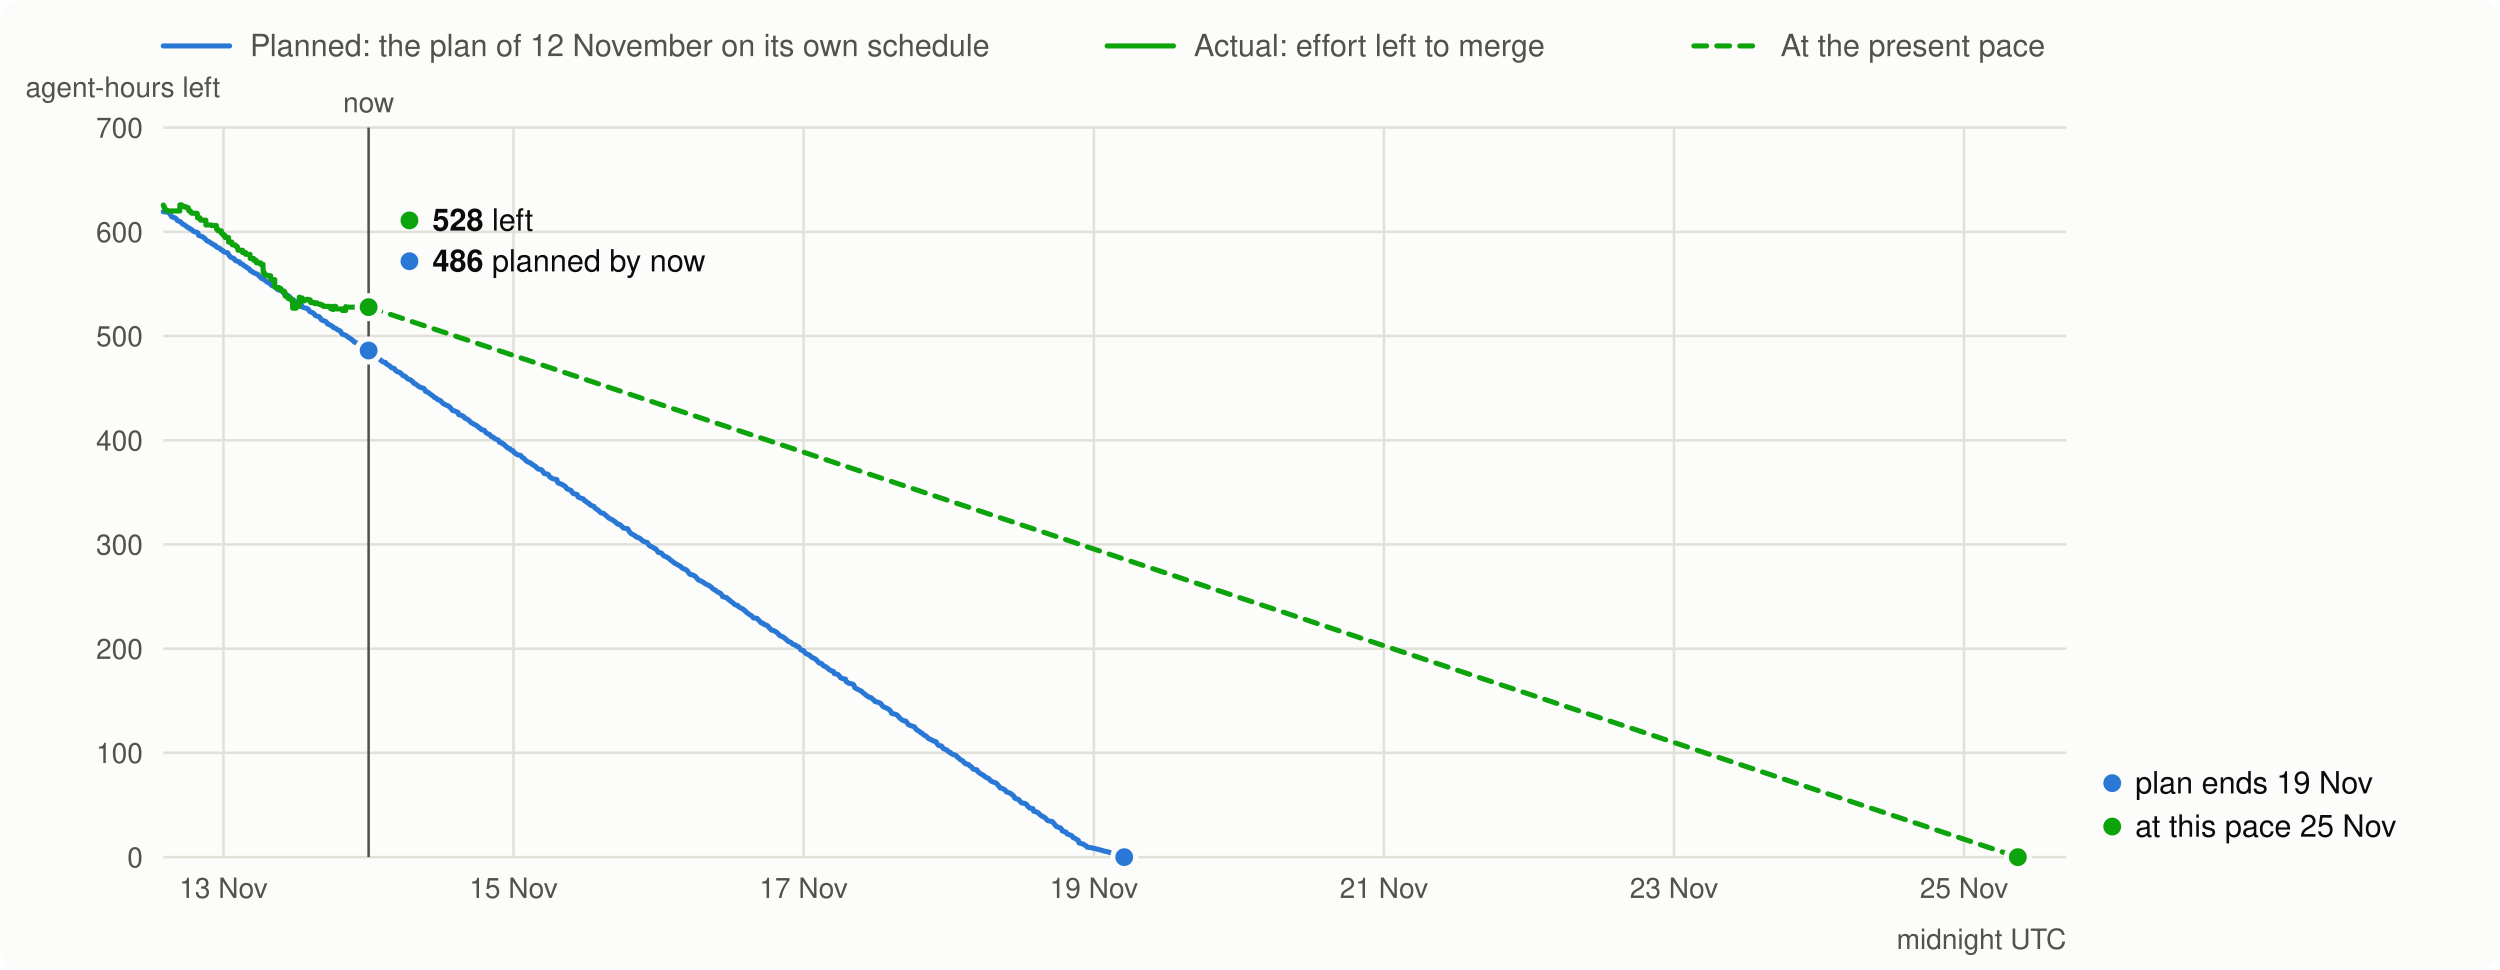
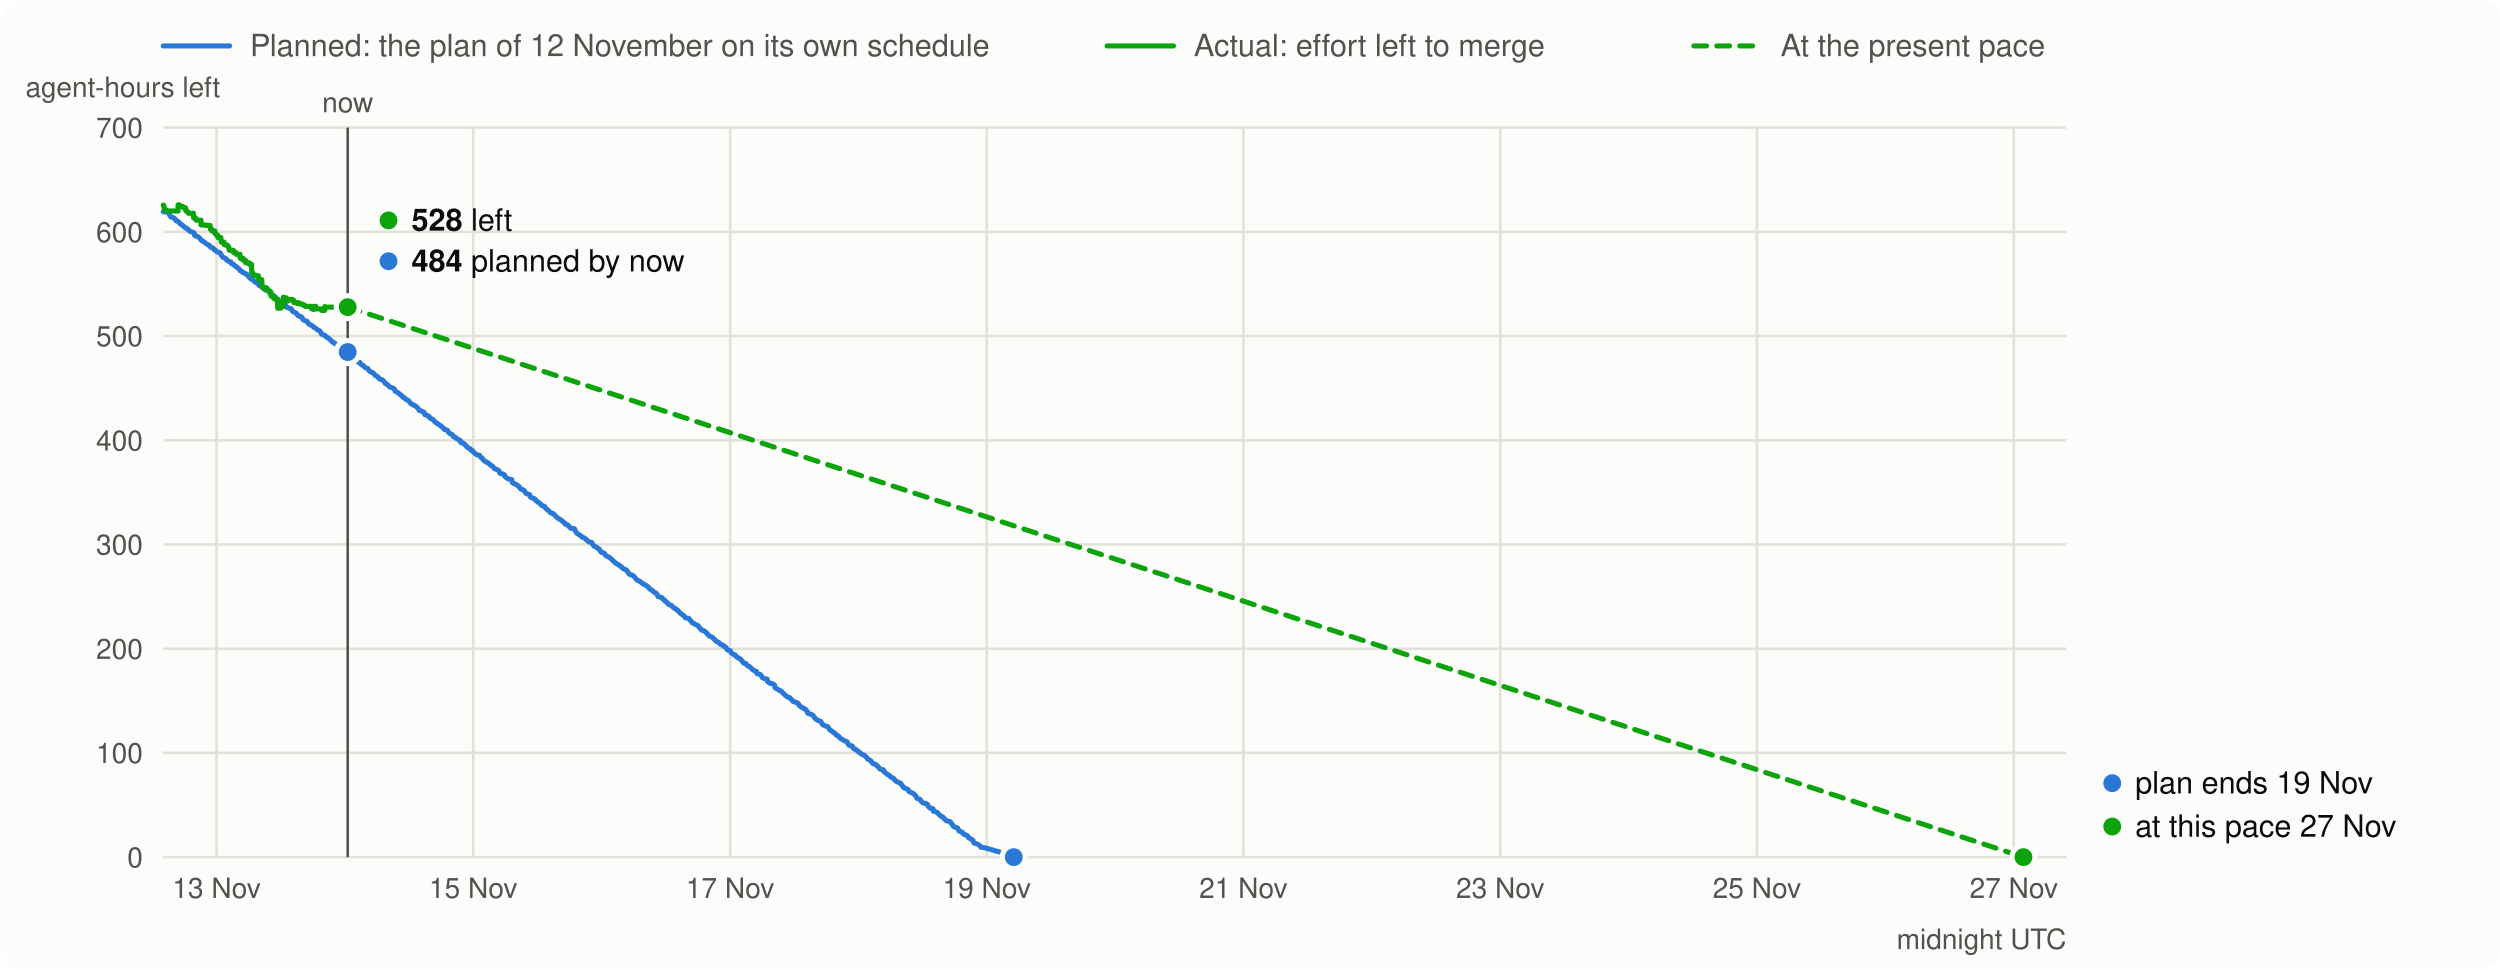
<svg xmlns="http://www.w3.org/2000/svg" viewBox="0 0 980 380" width="980" height="380" font-family="system-ui,-apple-system,Segoe UI,Helvetica,Arial,sans-serif" font-size="13">
  <rect width="980" height="380" rx="8" fill="#fcfcfb" />
  <line x1="64" x2="90" y1="18" y2="18" stroke="#2a78d6" stroke-width="2" stroke-linecap="round" />
  <text x="98" y="22" fill="#52514e" font-size="12">Planned: the plan of 12 November on its own schedule</text>
  <line x1="434" x2="460" y1="18" y2="18" stroke="#0ca30c" stroke-width="2" stroke-linecap="round" />
  <text x="468" y="22" fill="#52514e" font-size="12">Actual: effort left to merge</text>
  <line x1="664" x2="690" y1="18" y2="18" stroke="#0ca30c" stroke-width="2" stroke-linecap="round" stroke-dasharray="5 4" />
  <text x="698" y="22" fill="#52514e" font-size="12">At the present pace</text>
  <line x1="64" x2="810" y1="336.0" y2="336.0" stroke="#e1e0d9" />
  <text x="56" y="340.0" text-anchor="end" fill="#52514e" font-size="11">0</text>
  <line x1="64" x2="810" y1="295.1" y2="295.1" stroke="#e1e0d9" />
  <text x="56" y="299.1" text-anchor="end" fill="#52514e" font-size="11">100</text>
  <line x1="64" x2="810" y1="254.3" y2="254.3" stroke="#e1e0d9" />
  <text x="56" y="258.3" text-anchor="end" fill="#52514e" font-size="11">200</text>
  <line x1="64" x2="810" y1="213.4" y2="213.4" stroke="#e1e0d9" />
  <text x="56" y="217.4" text-anchor="end" fill="#52514e" font-size="11">300</text>
  <line x1="64" x2="810" y1="172.6" y2="172.6" stroke="#e1e0d9" />
  <text x="56" y="176.6" text-anchor="end" fill="#52514e" font-size="11">400</text>
  <line x1="64" x2="810" y1="131.7" y2="131.7" stroke="#e1e0d9" />
  <text x="56" y="135.7" text-anchor="end" fill="#52514e" font-size="11">500</text>
  <line x1="64" x2="810" y1="90.9" y2="90.9" stroke="#e1e0d9" />
  <text x="56" y="94.9" text-anchor="end" fill="#52514e" font-size="11">600</text>
  <line x1="64" x2="810" y1="50.0" y2="50.0" stroke="#e1e0d9" />
  <text x="56" y="54.0" text-anchor="end" fill="#52514e" font-size="11">700</text>
  <text x="10" y="38" fill="#52514e" font-size="11">agent-hours left</text>
-   <line x1="87.6" x2="87.6" y1="50" y2="336" stroke="#e1e0d9" />
-   <text x="87.6" y="352" text-anchor="middle" fill="#52514e" font-size="11">13 Nov</text>
-   <line x1="201.3" x2="201.3" y1="50" y2="336" stroke="#e1e0d9" />
-   <text x="201.3" y="352" text-anchor="middle" fill="#52514e" font-size="11">15 Nov</text>
-   <line x1="315.0" x2="315.0" y1="50" y2="336" stroke="#e1e0d9" />
-   <text x="315.0" y="352" text-anchor="middle" fill="#52514e" font-size="11">17 Nov</text>
-   <line x1="428.8" x2="428.8" y1="50" y2="336" stroke="#e1e0d9" />
-   <text x="428.8" y="352" text-anchor="middle" fill="#52514e" font-size="11">19 Nov</text>
-   <line x1="542.5" x2="542.5" y1="50" y2="336" stroke="#e1e0d9" />
-   <text x="542.5" y="352" text-anchor="middle" fill="#52514e" font-size="11">21 Nov</text>
-   <line x1="656.2" x2="656.2" y1="50" y2="336" stroke="#e1e0d9" />
-   <text x="656.2" y="352" text-anchor="middle" fill="#52514e" font-size="11">23 Nov</text>
-   <line x1="769.9" x2="769.9" y1="50" y2="336" stroke="#e1e0d9" />
-   <text x="769.9" y="352" text-anchor="middle" fill="#52514e" font-size="11">25 Nov</text>
+   <line x1="84.9" x2="84.9" y1="50" y2="336" stroke="#e1e0d9" />
+   <text x="84.9" y="352" text-anchor="middle" fill="#52514e" font-size="11">13 Nov</text>
+   <line x1="185.5" x2="185.5" y1="50" y2="336" stroke="#e1e0d9" />
+   <text x="185.5" y="352" text-anchor="middle" fill="#52514e" font-size="11">15 Nov</text>
+   <line x1="286.2" x2="286.2" y1="50" y2="336" stroke="#e1e0d9" />
+   <text x="286.2" y="352" text-anchor="middle" fill="#52514e" font-size="11">17 Nov</text>
+   <line x1="386.8" x2="386.8" y1="50" y2="336" stroke="#e1e0d9" />
+   <text x="386.8" y="352" text-anchor="middle" fill="#52514e" font-size="11">19 Nov</text>
+   <line x1="487.4" x2="487.4" y1="50" y2="336" stroke="#e1e0d9" />
+   <text x="487.4" y="352" text-anchor="middle" fill="#52514e" font-size="11">21 Nov</text>
+   <line x1="588.1" x2="588.1" y1="50" y2="336" stroke="#e1e0d9" />
+   <text x="588.1" y="352" text-anchor="middle" fill="#52514e" font-size="11">23 Nov</text>
+   <line x1="688.7" x2="688.7" y1="50" y2="336" stroke="#e1e0d9" />
+   <text x="688.7" y="352" text-anchor="middle" fill="#52514e" font-size="11">25 Nov</text>
+   <line x1="789.4" x2="789.4" y1="50" y2="336" stroke="#e1e0d9" />
+   <text x="789.4" y="352" text-anchor="middle" fill="#52514e" font-size="11">27 Nov</text>
  <text x="810" y="372" text-anchor="end" fill="#52514e" font-size="11">midnight UTC</text>
-   <path d="M64.0,83.0 L65.8,83.2 L66.4,83.5 L67.3,85.0 L68.1,85.2 L68.7,85.5 L69.0,85.7 L69.6,86.5 L70.5,86.8 L70.8,87.0 L71.1,87.3 L71.4,87.7 L72.0,88.0 L72.3,88.2 L72.6,88.4 L72.9,88.6 L73.8,89.3 L74.4,89.5 L74.7,89.8 L75.3,90.1 L75.6,90.5 L76.1,90.8 L77.0,91.0 L77.6,91.3 L77.9,92.3 L78.5,92.5 L79.4,92.8 L79.7,93.0 L80.3,93.5 L80.9,94.2 L81.2,94.4 L81.5,94.6 L82.1,94.8 L82.7,95.3 L83.3,95.6 L83.5,95.8 L83.8,96.0 L84.4,96.2 L84.7,96.6 L85.0,96.9 L85.9,97.2 L86.2,97.4 L86.5,97.8 L87.1,98.1 L87.4,98.3 L87.7,98.7 L89.2,99.1 L89.5,99.5 L89.8,100.1 L90.1,100.4 L90.4,100.8 L90.9,101.0 L91.8,101.4 L92.1,102.0 L92.7,102.3 L93.3,102.5 L93.9,102.7 L94.2,103.3 L95.1,103.6 L95.4,103.9 L95.7,104.2 L96.3,104.5 L96.6,104.7 L96.9,105.0 L97.5,105.3 L97.8,105.6 L98.1,106.1 L98.7,106.3 L98.9,106.6 L99.2,106.8 L99.8,107.0 L100.1,107.2 L101.0,107.5 L101.3,107.9 L101.6,108.2 L102.2,108.8 L102.5,109.1 L102.8,109.3 L103.7,109.6 L104.0,110.0 L104.3,110.2 L104.6,110.5 L105.2,110.8 L106.1,111.3 L106.4,111.8 L106.9,112.1 L107.5,112.3 L108.4,112.9 L108.7,113.4 L109.3,113.7 L110.5,113.9 L110.8,114.3 L111.1,114.8 L111.7,115.5 L112.9,115.8 L113.2,116.1 L113.5,116.3 L114.0,116.9 L114.3,117.2 L115.2,117.7 L115.5,118.0 L115.8,118.4 L116.7,118.7 L117.0,118.9 L117.9,119.2 L118.2,119.7 L118.5,120.3 L118.8,120.5 L120.6,121.0 L120.9,121.3 L121.2,121.9 L121.8,122.3 L122.3,122.5 L122.9,122.8 L123.2,123.1 L123.5,123.6 L124.1,123.9 L125.0,124.1 L125.3,124.4 L125.6,124.7 L125.9,125.3 L126.5,125.6 L127.7,126.0 L128.0,126.3 L128.3,126.9 L129.2,127.3 L129.5,127.5 L130.0,127.7 L130.3,128.0 L130.6,128.3 L131.5,128.7 L131.8,128.9 L132.4,129.3 L133.3,129.7 L133.6,130.0 L133.9,130.7 L134.2,131.0 L134.8,131.2 L135.7,131.5 L136.3,132.1 L136.9,132.4 L137.4,132.8 L138.0,133.2 L138.6,133.7 L138.9,134.1 L139.8,134.4 L140.1,134.7 L140.4,135.0 L141.0,135.3 L141.3,135.6 L141.9,135.9 L142.5,136.2 L142.8,136.5 L143.1,136.9 L143.4,137.1 L144.3,137.4 L144.6,137.8 L144.9,138.0 L145.7,138.3 L146.0,138.7 L146.3,139.1 L146.6,139.3 L146.9,139.6 L147.2,139.9 L148.1,140.2 L148.4,140.4 L148.7,140.7 L149.0,141.0 L149.3,141.2 L149.6,141.5 L149.9,141.7 L150.2,141.9 L151.1,142.1 L151.4,142.6 L152.0,143.0 L152.6,143.3 L153.1,143.8 L153.4,144.1 L154.6,144.5 L154.9,145.0 L155.2,145.3 L155.5,145.6 L156.7,146.0 L157.3,146.5 L157.6,146.8 L157.9,147.2 L158.8,147.5 L159.1,147.8 L159.7,148.4 L160.0,148.6 L161.1,149.0 L162.0,149.9 L162.3,150.3 L163.2,150.7 L163.5,151.0 L163.8,151.2 L164.4,151.7 L165.6,152.1 L166.2,152.3 L166.5,152.7 L166.8,153.4 L167.7,153.7 L168.0,154.0 L168.5,154.3 L169.1,154.8 L169.7,155.2 L170.0,155.5 L170.3,155.8 L170.9,156.0 L171.5,156.6 L172.1,156.8 L172.7,157.1 L173.3,157.8 L173.9,158.3 L174.5,158.6 L175.1,158.9 L175.7,159.1 L176.5,159.8 L176.8,160.1 L177.1,160.5 L177.4,160.9 L178.3,161.1 L178.6,161.3 L179.5,161.6 L179.8,162.5 L180.7,162.8 L181.3,163.0 L181.9,163.4 L182.2,163.9 L183.1,164.3 L183.6,164.6 L183.9,164.9 L184.2,165.2 L184.5,165.5 L185.4,166.1 L186.0,166.4 L186.6,166.7 L187.2,167.1 L187.8,167.7 L188.4,168.0 L188.7,168.4 L189.9,168.7 L190.2,169.2 L190.5,169.6 L191.1,170.0 L191.9,170.3 L192.2,170.6 L192.5,171.1 L193.4,171.4 L193.7,171.8 L194.3,172.1 L194.9,172.3 L195.5,172.7 L195.8,173.4 L196.7,173.6 L197.0,174.0 L197.6,174.2 L197.9,174.5 L198.2,174.9 L198.5,175.1 L198.8,175.3 L199.0,175.6 L199.9,175.9 L200.2,176.4 L201.1,176.7 L201.4,177.3 L201.7,177.5 L202.6,178.1 L202.9,178.3 L204.1,178.5 L204.7,179.3 L205.3,179.6 L205.9,180.3 L206.5,180.8 L207.0,181.1 L208.2,181.6 L208.5,182.0 L209.7,182.7 L210.0,182.9 L210.3,183.3 L210.6,183.6 L210.9,183.8 L212.1,184.1 L212.7,184.6 L213.0,185.2 L213.3,185.6 L214.4,185.8 L215.0,186.1 L215.3,186.7 L215.6,187.0 L216.2,187.4 L216.8,187.7 L218.3,188.0 L218.6,189.1 L218.9,189.4 L220.1,189.8 L221.0,190.3 L221.6,190.7 L221.9,191.1 L222.1,191.5 L222.4,191.7 L223.3,192.0 L223.9,192.3 L224.2,192.9 L224.5,193.2 L224.8,193.5 L225.7,193.7 L226.3,193.9 L226.6,194.8 L227.2,195.1 L228.1,195.4 L228.7,195.6 L229.0,196.2 L229.6,196.4 L229.9,196.8 L230.4,197.1 L231.0,197.4 L231.3,197.9 L231.9,198.2 L232.8,198.5 L233.1,199.0 L233.7,199.5 L234.3,199.9 L234.6,200.1 L235.5,201.0 L236.7,201.3 L237.0,201.6 L238.7,203.1 L239.3,203.4 L239.9,203.7 L241.1,204.5 L241.7,205.0 L242.0,205.4 L242.9,205.6 L243.5,206.1 L244.1,206.7 L244.4,207.0 L246.1,207.3 L246.7,208.4 L247.3,209.1 L249.1,210.1 L249.4,210.5 L250.6,210.9 L250.9,211.1 L251.5,211.6 L251.8,211.9 L252.4,212.3 L253.8,212.7 L254.1,213.3 L254.7,214.0 L255.6,214.4 L256.2,214.7 L256.5,215.0 L257.1,215.2 L257.4,215.6 L258.0,216.5 L258.9,216.7 L259.5,217.0 L259.8,217.5 L260.4,218.0 L261.2,218.3 L261.5,218.5 L262.1,218.8 L262.7,219.4 L263.6,220.1 L263.9,220.3 L264.5,220.8 L265.1,221.1 L266.0,221.6 L266.9,222.1 L267.2,222.5 L267.8,222.9 L268.4,223.1 L269.2,223.5 L270.1,224.7 L270.4,225.1 L271.6,225.4 L272.5,225.9 L273.4,226.9 L273.7,227.3 L274.9,227.8 L275.2,228.0 L275.8,228.3 L276.1,228.6 L276.6,228.9 L277.2,229.2 L278.1,229.6 L278.4,229.9 L279.0,230.3 L279.3,230.7 L279.9,231.1 L280.5,231.4 L280.8,231.7 L281.4,232.1 L282.3,232.5 L282.6,232.8 L282.9,233.1 L283.2,233.8 L283.7,234.0 L284.9,234.3 L285.5,235.0 L286.1,235.3 L286.4,235.7 L287.0,236.1 L287.3,236.3 L287.9,236.9 L288.2,237.1 L289.1,237.3 L289.4,237.7 L290.3,238.3 L291.2,238.7 L291.5,239.1 L292.0,239.3 L292.3,239.7 L292.6,240.0 L293.5,240.7 L293.8,240.9 L294.4,241.2 L294.7,241.5 L295.0,241.8 L295.3,242.2 L296.8,242.4 L297.1,242.8 L297.7,243.4 L298.0,243.7 L298.3,244.1 L299.2,244.4 L299.4,244.7 L300.0,244.9 L300.9,245.3 L301.2,245.7 L301.5,246.1 L301.8,246.3 L302.4,247.0 L303.3,247.2 L303.9,247.5 L304.5,247.9 L305.1,248.5 L305.7,249.2 L306.3,249.4 L307.1,249.8 L307.4,250.0 L308.3,250.8 L308.6,251.0 L308.9,251.4 L309.8,251.7 L310.1,251.9 L310.4,252.2 L310.7,252.5 L311.9,252.9 L312.2,253.3 L313.1,253.6 L313.4,254.0 L313.7,254.4 L314.0,254.8 L315.1,255.1 L315.4,255.7 L315.7,256.0 L316.3,256.4 L317.2,256.7 L317.5,257.0 L317.8,257.3 L318.1,257.6 L318.7,257.9 L319.6,258.3 L319.9,258.6 L320.5,259.2 L321.1,259.9 L322.0,260.1 L322.3,260.4 L322.8,261.0 L323.4,261.2 L323.7,261.4 L324.3,261.8 L324.6,262.1 L325.2,262.6 L325.8,262.9 L326.7,263.2 L327.0,264.0 L328.5,264.4 L329.1,265.1 L329.4,265.6 L330.2,266.0 L331.4,266.2 L331.7,267.2 L332.3,267.5 L332.6,267.8 L334.1,268.1 L334.7,268.5 L335.0,269.5 L335.6,269.9 L337.4,270.8 L337.9,271.1 L338.2,271.5 L338.8,271.9 L339.7,272.7 L340.3,273.0 L340.6,273.3 L341.5,273.5 L342.1,274.1 L342.4,274.3 L342.7,274.6 L343.0,275.0 L343.9,275.2 L344.8,275.5 L345.4,275.9 L345.6,276.3 L345.9,276.7 L346.2,277.0 L347.1,277.4 L348.0,277.8 L348.6,278.2 L348.9,278.5 L349.2,278.9 L349.5,279.6 L351.3,280.1 L351.9,280.5 L352.2,280.9 L352.5,281.3 L352.8,281.6 L353.6,282.2 L354.2,282.5 L355.1,282.7 L355.4,283.1 L355.7,283.5 L356.0,284.0 L356.6,284.3 L358.4,284.9 L358.7,285.3 L359.0,285.7 L359.3,286.1 L359.9,286.4 L360.8,287.0 L361.0,287.3 L361.6,287.5 L362.2,288.2 L362.8,288.4 L363.1,288.6 L364.0,289.5 L364.6,289.8 L365.2,290.0 L365.5,290.3 L366.4,290.6 L367.0,290.8 L367.3,291.5 L367.9,292.2 L369.0,292.4 L369.3,292.7 L369.6,293.3 L370.2,293.6 L371.1,294.0 L371.4,294.2 L371.7,294.5 L372.0,294.8 L372.6,295.0 L372.9,295.4 L373.5,295.7 L374.7,296.1 L375.0,296.4 L375.3,296.8 L375.9,297.2 L376.2,297.6 L376.7,297.9 L377.3,298.2 L377.6,298.5 L377.9,298.9 L378.2,299.1 L378.5,299.4 L379.7,299.7 L380.0,300.1 L380.9,300.7 L381.2,301.1 L381.5,301.5 L383.0,301.8 L383.3,302.5 L383.6,302.7 L384.1,303.1 L384.7,303.5 L385.3,303.8 L385.6,304.0 L385.9,304.3 L386.5,304.7 L387.4,305.1 L387.7,305.3 L388.0,305.7 L388.3,306.0 L388.9,306.4 L389.8,306.7 L390.7,307.1 L391.0,307.5 L391.3,307.9 L391.6,308.2 L392.1,308.9 L393.0,309.1 L393.9,309.6 L394.2,310.0 L394.5,310.4 L395.4,310.7 L396.3,311.1 L397.2,311.9 L397.5,312.2 L397.8,312.9 L398.7,313.2 L399.3,313.4 L399.6,313.8 L400.4,314.7 L401.9,315.0 L402.5,315.4 L402.8,316.0 L403.7,316.8 L404.9,317.0 L405.2,318.0 L406.1,318.2 L407.0,318.6 L407.2,318.9 L407.5,319.2 L408.4,319.9 L409.3,320.3 L409.6,320.6 L409.9,320.8 L410.2,321.2 L410.8,321.7 L412.6,322.1 L412.9,322.5 L413.2,322.9 L413.5,323.2 L414.1,324.0 L415.8,324.6 L416.1,325.0 L416.4,325.7 L417.3,326.0 L417.9,326.2 L418.2,326.8 L418.8,327.1 L419.7,327.4 L420.3,327.7 L420.6,328.3 L421.5,328.7 L422.1,329.1 L422.7,329.4 L422.9,330.3 L423.2,330.5 L424.4,330.8 L425.3,331.3 L425.9,331.7 L426.2,332.1 L427.7,332.3 L429.5,332.7 L431.8,333.3 L432.7,333.6 L434.2,333.9 L435.1,334.2 L436.0,334.5 L436.6,334.8 L438.3,335.5 L438.9,335.7 L440.7,336.0" fill="none" stroke="#2a78d6" stroke-width="2" stroke-linejoin="round" stroke-linecap="round" />
-   <path d="M64.0,80.4 L64.1,80.4 L64.1,80.8 L64.3,80.8 L64.3,81.2 L64.5,81.2 L64.5,81.5 L64.5,81.5 L64.5,81.8 L64.6,81.8 L64.6,82.0 L64.8,82.0 L64.8,82.3 L65.4,82.3 L65.4,82.5 L65.4,82.5 L65.4,82.7 L70.5,82.7 L70.5,80.3 L71.2,80.3 L71.2,80.7 L71.2,80.7 L71.2,80.9 L72.5,80.9 L72.5,81.2 L73.2,81.2 L73.2,81.4 L73.8,81.4 L73.8,81.8 L73.8,81.8 L73.8,82.2 L74.1,82.2 L74.1,82.4 L74.1,82.4 L74.1,82.7 L74.6,82.7 L74.6,83.0 L74.9,83.0 L74.9,83.2 L74.9,83.2 L74.9,83.4 L75.2,83.4 L75.2,83.6 L77.3,83.6 L77.3,83.9 L77.3,83.9 L77.3,84.1 L77.4,84.1 L77.4,84.4 L77.4,84.4 L77.4,84.6 L77.4,84.6 L77.4,84.9 L77.4,84.9 L77.4,85.2 L77.4,85.2 L77.4,85.4 L78.4,85.4 L78.4,85.7 L78.4,85.7 L78.4,86.0 L78.6,86.0 L78.6,86.3 L80.7,86.3 L80.7,86.5 L80.7,86.5 L80.7,86.8 L80.7,86.8 L80.7,87.1 L80.7,87.1 L80.7,87.4 L80.7,87.4 L80.7,87.6 L80.7,87.6 L80.7,87.9 L80.7,87.9 L80.7,88.2 L82.9,88.2 L82.9,88.4 L84.8,88.4 L84.8,88.7 L84.8,88.7 L84.8,88.9 L84.8,88.9 L84.8,89.2 L84.9,89.2 L84.9,89.4 L84.9,89.4 L84.9,89.7 L84.9,89.7 L84.9,89.9 L85.5,89.9 L85.5,90.2 L85.5,90.2 L85.5,90.5 L86.8,90.5 L86.8,90.7 L86.8,90.7 L86.8,91.0 L86.8,91.0 L86.8,91.2 L86.8,91.2 L86.8,91.5 L87.2,91.5 L87.2,91.8 L87.6,91.8 L87.6,92.0 L87.6,92.0 L87.6,92.3 L88.2,92.3 L88.2,92.5 L88.2,92.5 L88.2,92.8 L88.2,92.8 L88.2,93.1 L89.6,93.1 L89.6,93.3 L89.6,93.3 L89.6,93.6 L89.6,93.6 L89.6,93.9 L89.6,93.9 L89.6,94.1 L89.6,94.1 L89.6,94.3 L89.6,94.3 L89.6,94.6 L89.6,94.6 L89.6,94.9 L90.9,94.9 L90.9,95.2 L90.9,95.2 L90.9,95.5 L90.9,95.5 L90.9,95.7 L91.1,95.7 L91.1,96.0 L92.2,96.0 L92.2,96.3 L92.5,96.3 L92.5,96.5 L92.8,96.5 L92.8,96.8 L93.1,96.8 L93.1,97.2 L93.1,97.2 L93.1,97.5 L93.3,97.5 L93.3,97.7 L93.3,97.7 L93.3,98.1 L95.1,98.1 L95.1,98.3 L95.1,98.3 L95.1,98.7 L95.1,98.7 L95.1,99.0 L96.3,99.0 L96.3,99.3 L96.3,99.3 L96.3,99.7 L98.0,99.7 L98.0,99.9 L98.0,99.9 L98.0,100.3 L98.0,100.3 L98.0,100.6 L98.1,100.6 L98.1,100.8 L98.1,100.8 L98.1,101.0 L98.1,101.0 L98.1,101.3 L99.4,101.3 L99.4,101.6 L99.4,101.6 L99.4,102.0 L100.4,102.0 L100.4,102.3 L100.4,102.3 L100.4,102.6 L100.5,102.6 L100.5,103.0 L102.1,103.0 L102.1,103.4 L102.1,103.4 L102.1,103.6 L103.1,103.6 L103.1,103.9 L103.1,103.9 L103.1,104.1 L103.1,104.1 L103.1,104.4 L103.1,104.4 L103.1,104.6 L103.1,104.6 L103.1,104.8 L103.1,104.8 L103.1,105.0 L103.1,105.0 L103.1,105.3 L103.1,105.3 L103.1,105.5 L103.2,105.5 L103.2,105.7 L103.2,105.7 L103.2,106.0 L103.2,106.0 L103.2,106.4 L103.2,106.4 L103.2,106.8 L103.2,106.8 L103.2,107.0 L103.7,107.0 L103.7,107.4 L103.7,107.4 L103.7,107.7 L103.9,107.7 L103.9,107.9 L105.0,107.9 L105.0,108.1 L106.1,108.1 L106.1,108.3 L106.1,108.3 L106.1,108.7 L106.1,108.7 L106.1,108.9 L106.1,108.9 L106.1,109.3 L106.2,109.3 L106.2,109.6 L107.7,109.6 L107.7,109.8 L107.7,109.8 L107.7,110.1 L107.7,110.1 L107.7,110.3 L107.7,110.3 L107.7,110.6 L107.7,110.6 L107.7,110.9 L107.7,110.9 L107.7,111.1 L107.7,111.1 L107.7,111.5 L107.7,111.5 L107.7,111.7 L107.7,111.7 L107.7,112.1 L107.8,112.1 L107.8,112.5 L107.9,112.5 L107.9,112.7 L109.4,112.7 L109.4,113.1 L110.1,113.1 L110.1,113.5 L110.1,113.5 L110.1,113.8 L110.5,113.8 L110.5,114.1 L111.4,114.1 L111.4,114.5 L111.7,114.5 L111.7,114.9 L111.8,114.9 L111.8,115.2 L111.8,115.2 L111.8,115.4 L111.8,115.4 L111.8,115.7 L111.8,115.7 L111.8,116.1 L112.8,116.1 L112.8,116.4 L112.9,116.4 L112.9,116.6 L112.9,116.6 L112.9,117.0 L113.6,117.0 L113.6,117.3 L114.6,117.3 L114.6,117.7 L114.6,117.7 L114.6,117.9 L114.6,117.9 L114.6,118.1 L114.6,118.1 L114.6,118.3 L114.6,118.3 L114.6,118.6 L114.7,118.6 L114.7,119.0 L114.7,119.0 L114.7,119.4 L114.7,119.4 L114.7,119.6 L114.7,119.6 L114.7,120.0 L114.7,120.0 L114.7,120.4 L114.7,120.4 L114.7,120.8 L116.1,120.8 L116.1,118.9 L116.7,118.9 L116.7,119.1 L116.7,119.1 L116.7,119.5 L116.9,119.5 L116.9,119.9 L116.9,119.9 L116.9,120.1 L117.3,120.1 L117.3,116.5 L117.5,116.5 L117.5,116.8 L118.5,116.8 L118.5,117.1 L118.6,117.1 L118.6,117.4 L118.8,117.4 L118.8,117.7 L118.9,117.7 L118.9,118.0 L119.1,118.0 L119.1,117.6 L120.3,117.6 L120.3,117.3 L120.4,117.3 L120.4,117.6 L120.8,117.6 L120.8,117.4 L121.3,117.4 L121.3,117.7 L121.7,117.7 L121.7,118.1 L121.8,118.1 L121.8,118.3 L121.8,118.3 L121.8,118.6 L123.3,118.6 L123.3,119.0 L124.1,119.0 L124.1,118.7 L124.2,118.7 L124.2,119.0 L124.7,119.0 L124.7,119.2 L125.6,119.2 L125.6,119.5 L126.4,119.5 L126.4,119.8 L126.8,119.8 L126.8,120.1 L129.6,120.1 L129.6,120.4 L129.6,120.4 L129.6,120.6 L129.6,120.6 L129.6,121.0 L130.4,121.0 L130.4,121.3 L130.7,121.3 L130.7,120.1 L131.6,120.1 L131.6,120.4 L131.6,120.4 L131.6,120.8 L131.7,120.8 L131.7,121.1 L134.2,121.1 L134.2,121.4 L134.2,121.4 L134.2,121.7 L135.2,121.7 L135.2,121.4 L135.4,121.4 L135.4,121.7 L135.5,121.7 L135.5,120.2 L135.6,120.2 L135.6,120.4 L144.5,120.4 L144.5,120.4" fill="none" stroke="#0ca30c" stroke-width="2" stroke-linejoin="round" stroke-linecap="round" />
-   <line x1="144.5" y1="120.4" x2="791.0" y2="336.0" stroke="#0ca30c" stroke-width="2" stroke-dasharray="5 4" stroke-linecap="round" />
-   <line x1="144.5" x2="144.5" y1="50" y2="336" stroke="#52514e" stroke-width="1" />
-   <text x="144.5" y="44" text-anchor="middle" fill="#52514e" font-size="11">now</text>
-   <circle cx="144.5" cy="137.4" r="4.5" fill="#2a78d6" stroke="#fcfcfb" stroke-width="2" />
-   <circle cx="144.5" cy="120.4" r="4.5" fill="#0ca30c" stroke="#fcfcfb" stroke-width="2" />
-   <circle cx="160.5" cy="86.4" r="3.5" fill="#0ca30c" />
-   <text x="169.5" y="90.4" fill="#0b0b0b" font-size="12">
+   <path d="M64.0,83.0 L65.6,83.2 L66.1,83.5 L66.9,85.0 L67.7,85.2 L68.2,85.5 L68.5,85.7 L69.0,86.5 L69.8,86.8 L70.0,87.0 L70.3,87.3 L70.6,87.7 L71.1,88.0 L71.3,88.2 L71.6,88.4 L71.9,88.6 L72.6,89.3 L73.2,89.5 L73.4,89.8 L74.0,90.1 L74.2,90.5 L74.7,90.8 L75.5,91.0 L76.1,91.3 L76.3,92.3 L76.8,92.5 L77.6,92.8 L77.9,93.0 L78.4,93.5 L78.9,94.2 L79.2,94.4 L79.5,94.6 L80.0,94.8 L80.5,95.3 L81.0,95.6 L81.3,95.8 L81.6,96.0 L82.1,96.2 L82.3,96.6 L82.6,96.9 L83.4,97.2 L83.7,97.4 L83.9,97.8 L84.4,98.1 L84.7,98.3 L85.0,98.7 L86.3,99.1 L86.5,99.5 L86.8,100.1 L87.1,100.4 L87.3,100.8 L87.8,101.0 L88.6,101.4 L88.9,102.0 L89.4,102.3 L89.9,102.5 L90.5,102.7 L90.7,103.3 L91.5,103.6 L91.8,103.9 L92.0,104.2 L92.6,104.5 L92.8,104.7 L93.1,105.0 L93.6,105.3 L93.9,105.6 L94.1,106.1 L94.7,106.3 L94.9,106.6 L95.2,106.8 L95.7,107.0 L96.0,107.2 L96.8,107.5 L97.0,107.9 L97.3,108.2 L97.8,108.8 L98.1,109.1 L98.3,109.3 L99.1,109.6 L99.4,110.0 L99.6,110.2 L99.9,110.5 L100.4,110.8 L101.2,111.3 L101.5,111.8 L102.0,112.1 L102.5,112.3 L103.3,112.9 L103.6,113.4 L104.1,113.7 L105.1,113.9 L105.4,114.3 L105.7,114.8 L106.2,115.5 L107.2,115.8 L107.5,116.1 L107.8,116.3 L108.3,116.9 L108.6,117.2 L109.3,117.7 L109.6,118.0 L109.9,118.4 L110.7,118.7 L110.9,118.9 L111.7,119.2 L112.0,119.7 L112.2,120.3 L112.5,120.5 L114.1,121.0 L114.3,121.3 L114.6,121.9 L115.1,122.3 L115.6,122.5 L116.2,122.8 L116.4,123.1 L116.7,123.6 L117.2,123.9 L118.0,124.1 L118.3,124.4 L118.5,124.7 L118.8,125.3 L119.3,125.6 L120.4,126.0 L120.6,126.3 L120.9,126.9 L121.7,127.3 L121.9,127.5 L122.4,127.7 L122.7,128.0 L123.0,128.3 L123.8,128.7 L124.0,128.9 L124.5,129.3 L125.3,129.7 L125.6,130.0 L125.9,130.7 L126.1,131.0 L126.6,131.2 L127.4,131.5 L127.9,132.1 L128.5,132.4 L129.0,132.8 L129.5,133.2 L130.0,133.7 L130.3,134.1 L131.1,134.4 L131.4,134.7 L131.6,135.0 L132.1,135.3 L132.4,135.6 L132.9,135.9 L133.5,136.2 L133.7,136.5 L134.0,136.9 L134.2,137.1 L135.0,137.4 L135.3,137.8 L135.6,138.0 L136.3,138.3 L136.6,138.7 L136.9,139.1 L137.1,139.3 L137.4,139.6 L137.6,139.9 L138.4,140.2 L138.7,140.4 L139.0,140.7 L139.2,141.0 L139.5,141.2 L139.7,141.5 L140.0,141.7 L140.3,141.9 L141.1,142.1 L141.3,142.6 L141.8,143.0 L142.4,143.3 L142.9,143.8 L143.2,144.1 L144.2,144.5 L144.5,145.0 L144.7,145.3 L145.0,145.6 L146.0,146.0 L146.6,146.5 L146.8,146.8 L147.1,147.2 L147.9,147.5 L148.1,147.8 L148.7,148.4 L148.9,148.6 L150.0,149.0 L150.8,149.9 L151.0,150.3 L151.8,150.7 L152.1,151.0 L152.3,151.2 L152.8,151.7 L153.9,152.1 L154.4,152.3 L154.7,152.7 L154.9,153.4 L155.7,153.7 L156.0,154.0 L156.5,154.3 L157.0,154.8 L157.6,155.2 L157.8,155.5 L158.1,155.8 L158.6,156.0 L159.1,156.6 L159.7,156.8 L160.2,157.1 L160.7,157.8 L161.2,158.3 L161.8,158.6 L162.3,158.9 L162.8,159.1 L163.6,159.8 L163.9,160.1 L164.1,160.5 L164.4,160.9 L165.2,161.1 L165.4,161.3 L166.2,161.6 L166.5,162.5 L167.3,162.8 L167.8,163.0 L168.3,163.4 L168.6,163.9 L169.4,164.3 L169.9,164.6 L170.1,164.9 L170.4,165.2 L170.7,165.5 L171.5,166.1 L172.0,166.4 L172.5,166.7 L173.0,167.1 L173.6,167.7 L174.1,168.0 L174.3,168.4 L175.4,168.7 L175.7,169.2 L175.9,169.6 L176.4,170.0 L177.2,170.3 L177.5,170.6 L177.7,171.1 L178.5,171.4 L178.8,171.8 L179.3,172.1 L179.8,172.3 L180.4,172.7 L180.6,173.4 L181.4,173.6 L181.7,174.0 L182.2,174.2 L182.5,174.5 L182.7,174.9 L183.0,175.1 L183.3,175.3 L183.5,175.6 L184.3,175.9 L184.6,176.4 L185.3,176.7 L185.6,177.3 L185.9,177.5 L186.7,178.1 L186.9,178.3 L188.0,178.5 L188.5,179.3 L189.0,179.6 L189.5,180.3 L190.1,180.8 L190.6,181.1 L191.6,181.6 L191.9,182.0 L192.9,182.7 L193.2,182.9 L193.5,183.3 L193.7,183.6 L194.0,183.8 L195.0,184.1 L195.6,184.6 L195.8,185.2 L196.1,185.6 L197.1,185.8 L197.7,186.1 L197.9,186.7 L198.2,187.0 L198.7,187.4 L199.2,187.7 L200.6,188.0 L200.8,189.1 L201.1,189.4 L202.1,189.8 L202.9,190.3 L203.4,190.7 L203.7,191.1 L204.0,191.5 L204.2,191.7 L205.0,192.0 L205.5,192.3 L205.8,192.9 L206.1,193.2 L206.3,193.5 L207.1,193.7 L207.6,193.9 L207.9,194.8 L208.4,195.1 L209.2,195.4 L209.7,195.6 L210.0,196.2 L210.5,196.4 L210.8,196.8 L211.3,197.1 L211.8,197.4 L212.1,197.9 L212.6,198.2 L213.4,198.5 L213.7,199.0 L214.2,199.5 L214.7,199.9 L215.0,200.1 L215.8,201.0 L216.8,201.3 L217.1,201.6 L218.6,203.1 L219.2,203.4 L219.7,203.7 L220.7,204.5 L221.3,205.0 L221.5,205.4 L222.3,205.6 L222.8,206.1 L223.4,206.7 L223.6,207.0 L225.2,207.3 L225.7,208.4 L226.2,209.1 L227.8,210.1 L228.1,210.5 L229.1,210.9 L229.4,211.1 L229.9,211.6 L230.2,211.9 L230.7,212.3 L232.0,212.7 L232.3,213.3 L232.8,214.0 L233.6,214.4 L234.1,214.7 L234.4,215.0 L234.9,215.2 L235.1,215.6 L235.7,216.5 L236.5,216.7 L237.0,217.0 L237.2,217.5 L237.8,218.0 L238.6,218.3 L238.8,218.5 L239.3,218.8 L239.9,219.4 L240.6,220.1 L240.9,220.3 L241.4,220.8 L242.0,221.1 L242.7,221.6 L243.5,222.1 L243.8,222.5 L244.3,222.9 L244.8,223.1 L245.6,223.5 L246.4,224.7 L246.7,225.1 L247.7,225.4 L248.5,225.9 L249.3,226.9 L249.6,227.3 L250.6,227.8 L250.9,228.0 L251.4,228.3 L251.7,228.6 L252.2,228.9 L252.7,229.2 L253.5,229.6 L253.8,229.9 L254.3,230.3 L254.5,230.7 L255.1,231.1 L255.6,231.4 L255.9,231.7 L256.4,232.1 L257.2,232.5 L257.4,232.8 L257.7,233.1 L257.9,233.8 L258.5,234.0 L259.5,234.3 L260.0,235.0 L260.6,235.3 L260.8,235.7 L261.4,236.1 L261.6,236.3 L262.1,236.9 L262.4,237.1 L263.2,237.3 L263.5,237.7 L264.2,238.3 L265.0,238.7 L265.3,239.1 L265.8,239.3 L266.1,239.7 L266.3,240.0 L267.1,240.7 L267.4,240.9 L267.9,241.2 L268.2,241.5 L268.4,241.8 L268.7,242.2 L270.0,242.4 L270.3,242.8 L270.8,243.4 L271.1,243.7 L271.3,244.1 L272.1,244.4 L272.4,244.7 L272.9,244.9 L273.7,245.3 L273.9,245.7 L274.2,246.1 L274.5,246.3 L275.0,247.0 L275.8,247.2 L276.3,247.5 L276.8,247.9 L277.3,248.5 L277.9,249.2 L278.4,249.4 L279.2,249.8 L279.4,250.0 L280.2,250.8 L280.5,251.0 L280.7,251.4 L281.5,251.7 L281.8,251.9 L282.1,252.2 L282.3,252.5 L283.4,252.9 L283.6,253.3 L284.4,253.6 L284.7,254.0 L284.9,254.4 L285.2,254.8 L286.3,255.1 L286.5,255.7 L286.8,256.0 L287.3,256.4 L288.1,256.7 L288.3,257.0 L288.6,257.3 L288.9,257.6 L289.4,257.9 L290.2,258.3 L290.4,258.6 L291.0,259.2 L291.5,259.9 L292.3,260.1 L292.5,260.4 L293.1,261.0 L293.6,261.2 L293.9,261.4 L294.4,261.8 L294.6,262.1 L295.2,262.6 L295.7,262.9 L296.5,263.2 L296.7,264.0 L298.0,264.4 L298.6,265.1 L298.8,265.6 L299.6,266.0 L300.7,266.2 L300.9,267.2 L301.5,267.5 L301.7,267.8 L303.0,268.1 L303.6,268.5 L303.8,269.5 L304.3,269.9 L305.9,270.8 L306.4,271.1 L306.7,271.5 L307.2,271.9 L308.0,272.7 L308.5,273.0 L308.8,273.3 L309.6,273.5 L310.1,274.1 L310.4,274.3 L310.6,274.6 L310.9,275.0 L311.7,275.2 L312.5,275.5 L313.0,275.9 L313.2,276.3 L313.5,276.7 L313.8,277.0 L314.6,277.4 L315.3,277.8 L315.9,278.2 L316.1,278.5 L316.4,278.9 L316.7,279.6 L318.2,280.1 L318.8,280.5 L319.0,280.9 L319.3,281.3 L319.5,281.6 L320.3,282.2 L320.8,282.5 L321.6,282.7 L321.9,283.1 L322.2,283.5 L322.4,284.0 L322.9,284.3 L324.5,284.9 L324.8,285.3 L325.0,285.7 L325.3,286.1 L325.8,286.4 L326.6,287.0 L326.9,287.3 L327.4,287.5 L327.9,288.2 L328.4,288.4 L328.7,288.6 L329.5,289.5 L330.0,289.8 L330.5,290.0 L330.8,290.3 L331.6,290.6 L332.1,290.8 L332.4,291.5 L332.9,292.2 L334.0,292.4 L334.2,292.7 L334.5,293.3 L335.0,293.6 L335.8,294.0 L336.0,294.2 L336.3,294.5 L336.6,294.8 L337.1,295.0 L337.4,295.4 L337.9,295.7 L338.9,296.1 L339.2,296.4 L339.5,296.8 L340.0,297.2 L340.2,297.6 L340.8,297.9 L341.3,298.2 L341.6,298.5 L341.8,298.9 L342.1,299.1 L342.3,299.4 L343.4,299.7 L343.7,300.1 L344.4,300.7 L344.7,301.1 L345.0,301.5 L346.3,301.8 L346.5,302.5 L346.8,302.7 L347.3,303.1 L347.8,303.5 L348.4,303.8 L348.6,304.0 L348.9,304.3 L349.4,304.7 L350.2,305.1 L350.5,305.3 L350.7,305.7 L351.0,306.0 L351.5,306.4 L352.3,306.7 L353.1,307.1 L353.3,307.5 L353.6,307.9 L353.9,308.2 L354.4,308.9 L355.2,309.1 L356.0,309.6 L356.2,310.0 L356.5,310.4 L357.3,310.7 L358.1,311.1 L358.9,311.9 L359.1,312.2 L359.4,312.9 L360.2,313.2 L360.7,313.4 L360.9,313.8 L361.7,314.7 L363.0,315.0 L363.6,315.4 L363.8,316.0 L364.6,316.8 L365.7,317.0 L365.9,318.0 L366.7,318.2 L367.5,318.6 L367.8,318.9 L368.0,319.2 L368.8,319.9 L369.6,320.3 L369.9,320.6 L370.1,320.8 L370.4,321.2 L370.9,321.7 L372.5,322.1 L372.7,322.5 L373.0,322.9 L373.3,323.2 L373.8,324.0 L375.4,324.6 L375.6,325.0 L375.9,325.7 L376.7,326.0 L377.2,326.2 L377.5,326.8 L378.0,327.1 L378.8,327.4 L379.3,327.7 L379.6,328.3 L380.3,328.7 L380.9,329.1 L381.4,329.4 L381.7,330.3 L381.9,330.5 L383.0,330.8 L383.8,331.3 L384.3,331.7 L384.5,332.1 L385.8,332.3 L387.4,332.7 L389.5,333.3 L390.3,333.6 L391.6,333.9 L392.4,334.2 L393.2,334.5 L393.7,334.8 L395.3,335.5 L395.8,335.7 L397.4,336.0" fill="none" stroke="#2a78d6" stroke-width="2" stroke-linejoin="round" stroke-linecap="round" />
+   <path d="M64.0,80.4 L64.1,80.4 L64.1,80.8 L64.3,80.8 L64.3,81.2 L64.4,81.2 L64.4,81.5 L64.4,81.5 L64.4,81.8 L64.5,81.8 L64.5,82.0 L64.7,82.0 L64.7,82.3 L65.2,82.3 L65.2,82.5 L65.2,82.5 L65.2,82.7 L69.8,82.7 L69.8,80.3 L70.3,80.3 L70.3,80.7 L70.3,80.7 L70.3,80.9 L71.5,80.9 L71.5,81.2 L72.1,81.2 L72.1,81.4 L72.7,81.4 L72.7,81.8 L72.7,81.8 L72.7,82.2 L72.9,82.2 L72.9,82.4 L72.9,82.4 L72.9,82.7 L73.4,82.7 L73.4,83.0 L73.6,83.0 L73.6,83.2 L73.7,83.2 L73.7,83.4 L73.9,83.4 L73.9,83.6 L75.8,83.6 L75.8,83.9 L75.8,83.9 L75.8,84.1 L75.8,84.1 L75.8,84.4 L75.8,84.4 L75.8,84.6 L75.9,84.6 L75.9,84.9 L75.9,84.9 L75.9,85.2 L75.9,85.2 L75.9,85.4 L76.7,85.4 L76.7,85.7 L76.7,85.7 L76.7,86.0 L76.9,86.0 L76.9,86.3 L78.8,86.3 L78.8,86.5 L78.8,86.5 L78.8,86.8 L78.8,86.8 L78.8,87.1 L78.8,87.1 L78.8,87.4 L78.8,87.4 L78.8,87.6 L78.8,87.6 L78.8,87.9 L78.8,87.9 L78.8,88.2 L80.7,88.2 L80.7,88.4 L82.4,88.4 L82.4,88.7 L82.4,88.7 L82.4,88.9 L82.4,88.9 L82.4,89.2 L82.5,89.2 L82.5,89.4 L82.5,89.4 L82.5,89.7 L82.5,89.7 L82.5,89.9 L83.0,89.9 L83.0,90.2 L83.0,90.2 L83.0,90.5 L84.2,90.5 L84.2,90.7 L84.2,90.7 L84.2,91.0 L84.2,91.0 L84.2,91.2 L84.2,91.2 L84.2,91.5 L84.6,91.5 L84.6,91.8 L84.9,91.8 L84.9,92.0 L84.9,92.0 L84.9,92.3 L85.4,92.3 L85.4,92.5 L85.4,92.5 L85.4,92.8 L85.4,92.8 L85.4,93.1 L86.6,93.1 L86.6,93.3 L86.6,93.3 L86.6,93.6 L86.6,93.6 L86.6,93.9 L86.6,93.9 L86.6,94.1 L86.7,94.1 L86.7,94.3 L86.7,94.3 L86.7,94.6 L86.7,94.6 L86.7,94.9 L87.8,94.9 L87.8,95.2 L87.8,95.2 L87.8,95.5 L87.8,95.5 L87.8,95.7 L88.0,95.7 L88.0,96.0 L89.0,96.0 L89.0,96.3 L89.2,96.3 L89.2,96.5 L89.5,96.5 L89.5,96.8 L89.7,96.8 L89.7,97.2 L89.7,97.2 L89.7,97.5 L89.9,97.5 L89.9,97.7 L89.9,97.7 L89.9,98.1 L91.5,98.1 L91.5,98.3 L91.5,98.3 L91.5,98.7 L91.6,98.7 L91.6,99.0 L92.5,99.0 L92.5,99.3 L92.6,99.3 L92.6,99.7 L94.1,99.7 L94.1,99.9 L94.1,99.9 L94.1,100.3 L94.1,100.3 L94.1,100.6 L94.1,100.6 L94.1,100.8 L94.1,100.8 L94.1,101.0 L94.2,101.0 L94.2,101.3 L95.3,101.3 L95.3,101.6 L95.3,101.6 L95.3,102.0 L96.2,102.0 L96.2,102.3 L96.2,102.3 L96.2,102.6 L96.3,102.6 L96.3,103.0 L97.7,103.0 L97.7,103.4 L97.7,103.4 L97.7,103.6 L98.6,103.6 L98.6,103.9 L98.6,103.9 L98.6,104.1 L98.6,104.1 L98.6,104.4 L98.6,104.4 L98.6,104.6 L98.6,104.6 L98.6,104.8 L98.6,104.8 L98.6,105.0 L98.6,105.0 L98.6,105.3 L98.6,105.3 L98.6,105.5 L98.6,105.5 L98.6,105.7 L98.7,105.7 L98.7,106.0 L98.7,106.0 L98.7,106.4 L98.7,106.4 L98.7,106.8 L98.7,106.8 L98.7,107.0 L99.1,107.0 L99.1,107.4 L99.1,107.4 L99.1,107.7 L99.3,107.7 L99.3,107.9 L100.3,107.9 L100.3,108.1 L101.3,108.1 L101.3,108.3 L101.3,108.3 L101.3,108.7 L101.3,108.7 L101.3,108.9 L101.3,108.9 L101.3,109.3 L101.4,109.3 L101.4,109.6 L102.6,109.6 L102.6,109.8 L102.6,109.8 L102.6,110.1 L102.6,110.1 L102.6,110.3 L102.6,110.3 L102.6,110.6 L102.7,110.6 L102.7,110.9 L102.7,110.9 L102.7,111.1 L102.7,111.1 L102.7,111.5 L102.7,111.5 L102.7,111.7 L102.7,111.7 L102.7,112.1 L102.7,112.1 L102.7,112.5 L102.9,112.5 L102.9,112.7 L104.2,112.7 L104.2,113.1 L104.8,113.1 L104.8,113.5 L104.8,113.5 L104.8,113.8 L105.2,113.8 L105.2,114.1 L105.9,114.1 L105.9,114.5 L106.2,114.5 L106.2,114.9 L106.3,114.9 L106.3,115.2 L106.3,115.2 L106.3,115.4 L106.3,115.4 L106.3,115.7 L106.3,115.7 L106.3,116.1 L107.2,116.1 L107.2,116.4 L107.3,116.4 L107.3,116.6 L107.3,116.6 L107.3,117.0 L107.9,117.0 L107.9,117.3 L108.8,117.3 L108.8,117.7 L108.8,117.7 L108.8,117.9 L108.8,117.9 L108.8,118.1 L108.8,118.1 L108.8,118.3 L108.8,118.3 L108.8,118.6 L108.8,118.6 L108.8,119.0 L108.8,119.0 L108.8,119.4 L108.8,119.4 L108.8,119.6 L108.8,119.6 L108.8,120.0 L108.8,120.0 L108.8,120.4 L108.9,120.4 L108.9,120.8 L110.1,120.8 L110.1,118.9 L110.6,118.9 L110.6,119.1 L110.7,119.1 L110.7,119.5 L110.8,119.5 L110.8,119.9 L110.8,119.9 L110.8,120.1 L111.1,120.1 L111.1,116.5 L111.3,116.5 L111.3,116.8 L112.3,116.8 L112.3,117.1 L112.3,117.1 L112.3,117.4 L112.5,117.4 L112.5,117.7 L112.6,117.7 L112.6,118.0 L112.8,118.0 L112.8,117.6 L113.9,117.6 L113.9,117.3 L113.9,117.3 L113.9,117.6 L114.3,117.6 L114.3,117.4 L114.7,117.4 L114.7,117.7 L115.1,117.7 L115.1,118.1 L115.1,118.1 L115.1,118.3 L115.2,118.3 L115.2,118.6 L116.5,118.6 L116.5,119.0 L117.2,119.0 L117.2,118.7 L117.3,118.7 L117.3,119.0 L117.7,119.0 L117.7,119.2 L118.6,119.2 L118.6,119.5 L119.2,119.5 L119.2,119.8 L119.6,119.8 L119.6,120.1 L122.0,120.1 L122.0,120.4 L122.1,120.4 L122.1,120.6 L122.1,120.6 L122.1,121.0 L122.8,121.0 L122.8,121.3 L123.0,121.3 L123.0,120.1 L123.8,120.1 L123.8,120.4 L123.9,120.4 L123.9,120.8 L123.9,120.8 L123.9,121.1 L126.1,121.1 L126.1,121.4 L126.1,121.4 L126.1,121.7 L127.0,121.7 L127.0,121.4 L127.2,121.4 L127.2,121.7 L127.3,121.7 L127.3,120.2 L127.4,120.2 L127.4,120.4 L136.3,120.4 L136.3,120.4" fill="none" stroke="#0ca30c" stroke-width="2" stroke-linejoin="round" stroke-linecap="round" />
+   <line x1="136.3" y1="120.4" x2="793.2" y2="336.0" stroke="#0ca30c" stroke-width="2" stroke-dasharray="5 4" stroke-linecap="round" />
+   <line x1="136.3" x2="136.3" y1="50" y2="336" stroke="#52514e" stroke-width="1" />
+   <text x="136.3" y="44" text-anchor="middle" fill="#52514e" font-size="11">now</text>
+   <circle cx="136.3" cy="138.0" r="4.5" fill="#2a78d6" stroke="#fcfcfb" stroke-width="2" />
+   <circle cx="136.3" cy="120.4" r="4.5" fill="#0ca30c" stroke="#fcfcfb" stroke-width="2" />
+   <circle cx="152.3" cy="86.4" r="3.5" fill="#0ca30c" />
+   <text x="161.3" y="90.4" fill="#0b0b0b" font-size="12">
    <tspan font-weight="600">528</tspan> left</text>
-   <circle cx="160.5" cy="102.4" r="3.5" fill="#2a78d6" />
-   <text x="169.5" y="106.4" fill="#0b0b0b" font-size="12">
-     <tspan font-weight="600">486</tspan> planned by now</text>
-   <circle cx="440.7" cy="336.0" r="4.5" fill="#2a78d6" stroke="#fcfcfb" stroke-width="2" />
+   <circle cx="152.3" cy="102.4" r="3.5" fill="#2a78d6" />
+   <text x="161.3" y="106.4" fill="#0b0b0b" font-size="12">
+     <tspan font-weight="600">484</tspan> planned by now</text>
+   <circle cx="397.4" cy="336.0" r="4.5" fill="#2a78d6" stroke="#fcfcfb" stroke-width="2" />
  <circle cx="828" cy="307.0" r="3.5" fill="#2a78d6" />
  <text x="837" y="311.0" fill="#0b0b0b" font-size="12">plan ends 19 Nov</text>
-   <circle cx="791.0" cy="336.0" r="4.5" fill="#0ca30c" stroke="#fcfcfb" stroke-width="2" />
+   <circle cx="793.2" cy="336.0" r="4.5" fill="#0ca30c" stroke="#fcfcfb" stroke-width="2" />
  <circle cx="828" cy="324.0" r="3.5" fill="#0ca30c" />
-   <text x="837" y="328.0" fill="#0b0b0b" font-size="12">at this pace 25 Nov</text>
+   <text x="837" y="328.0" fill="#0b0b0b" font-size="12">at this pace 27 Nov</text>
</svg>
